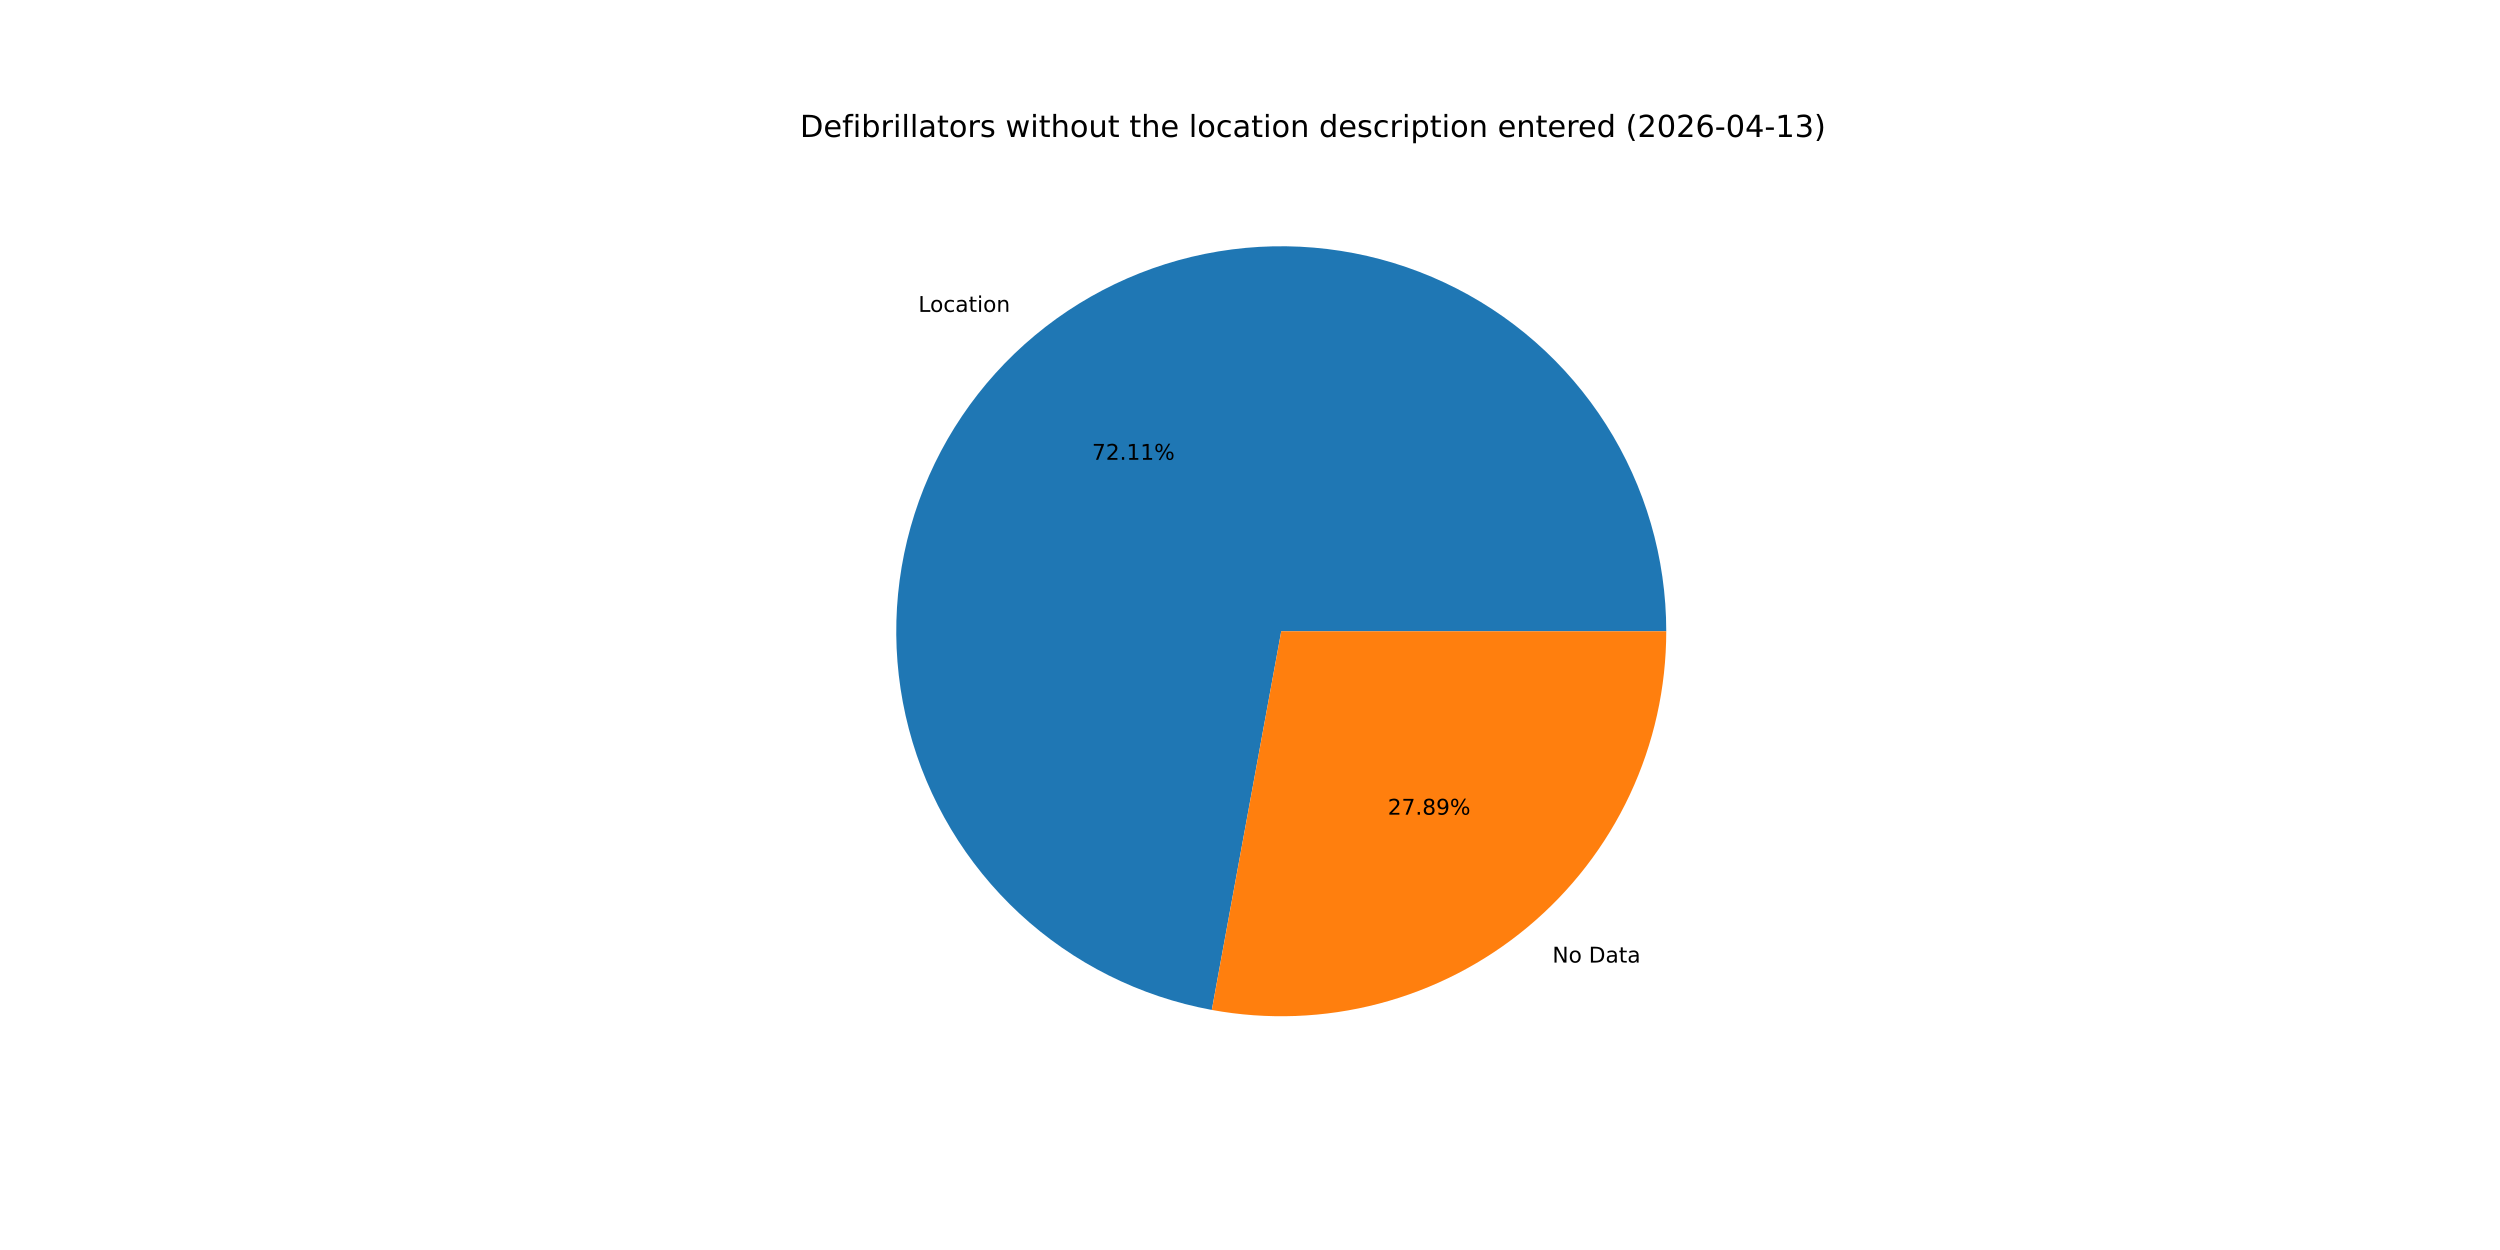
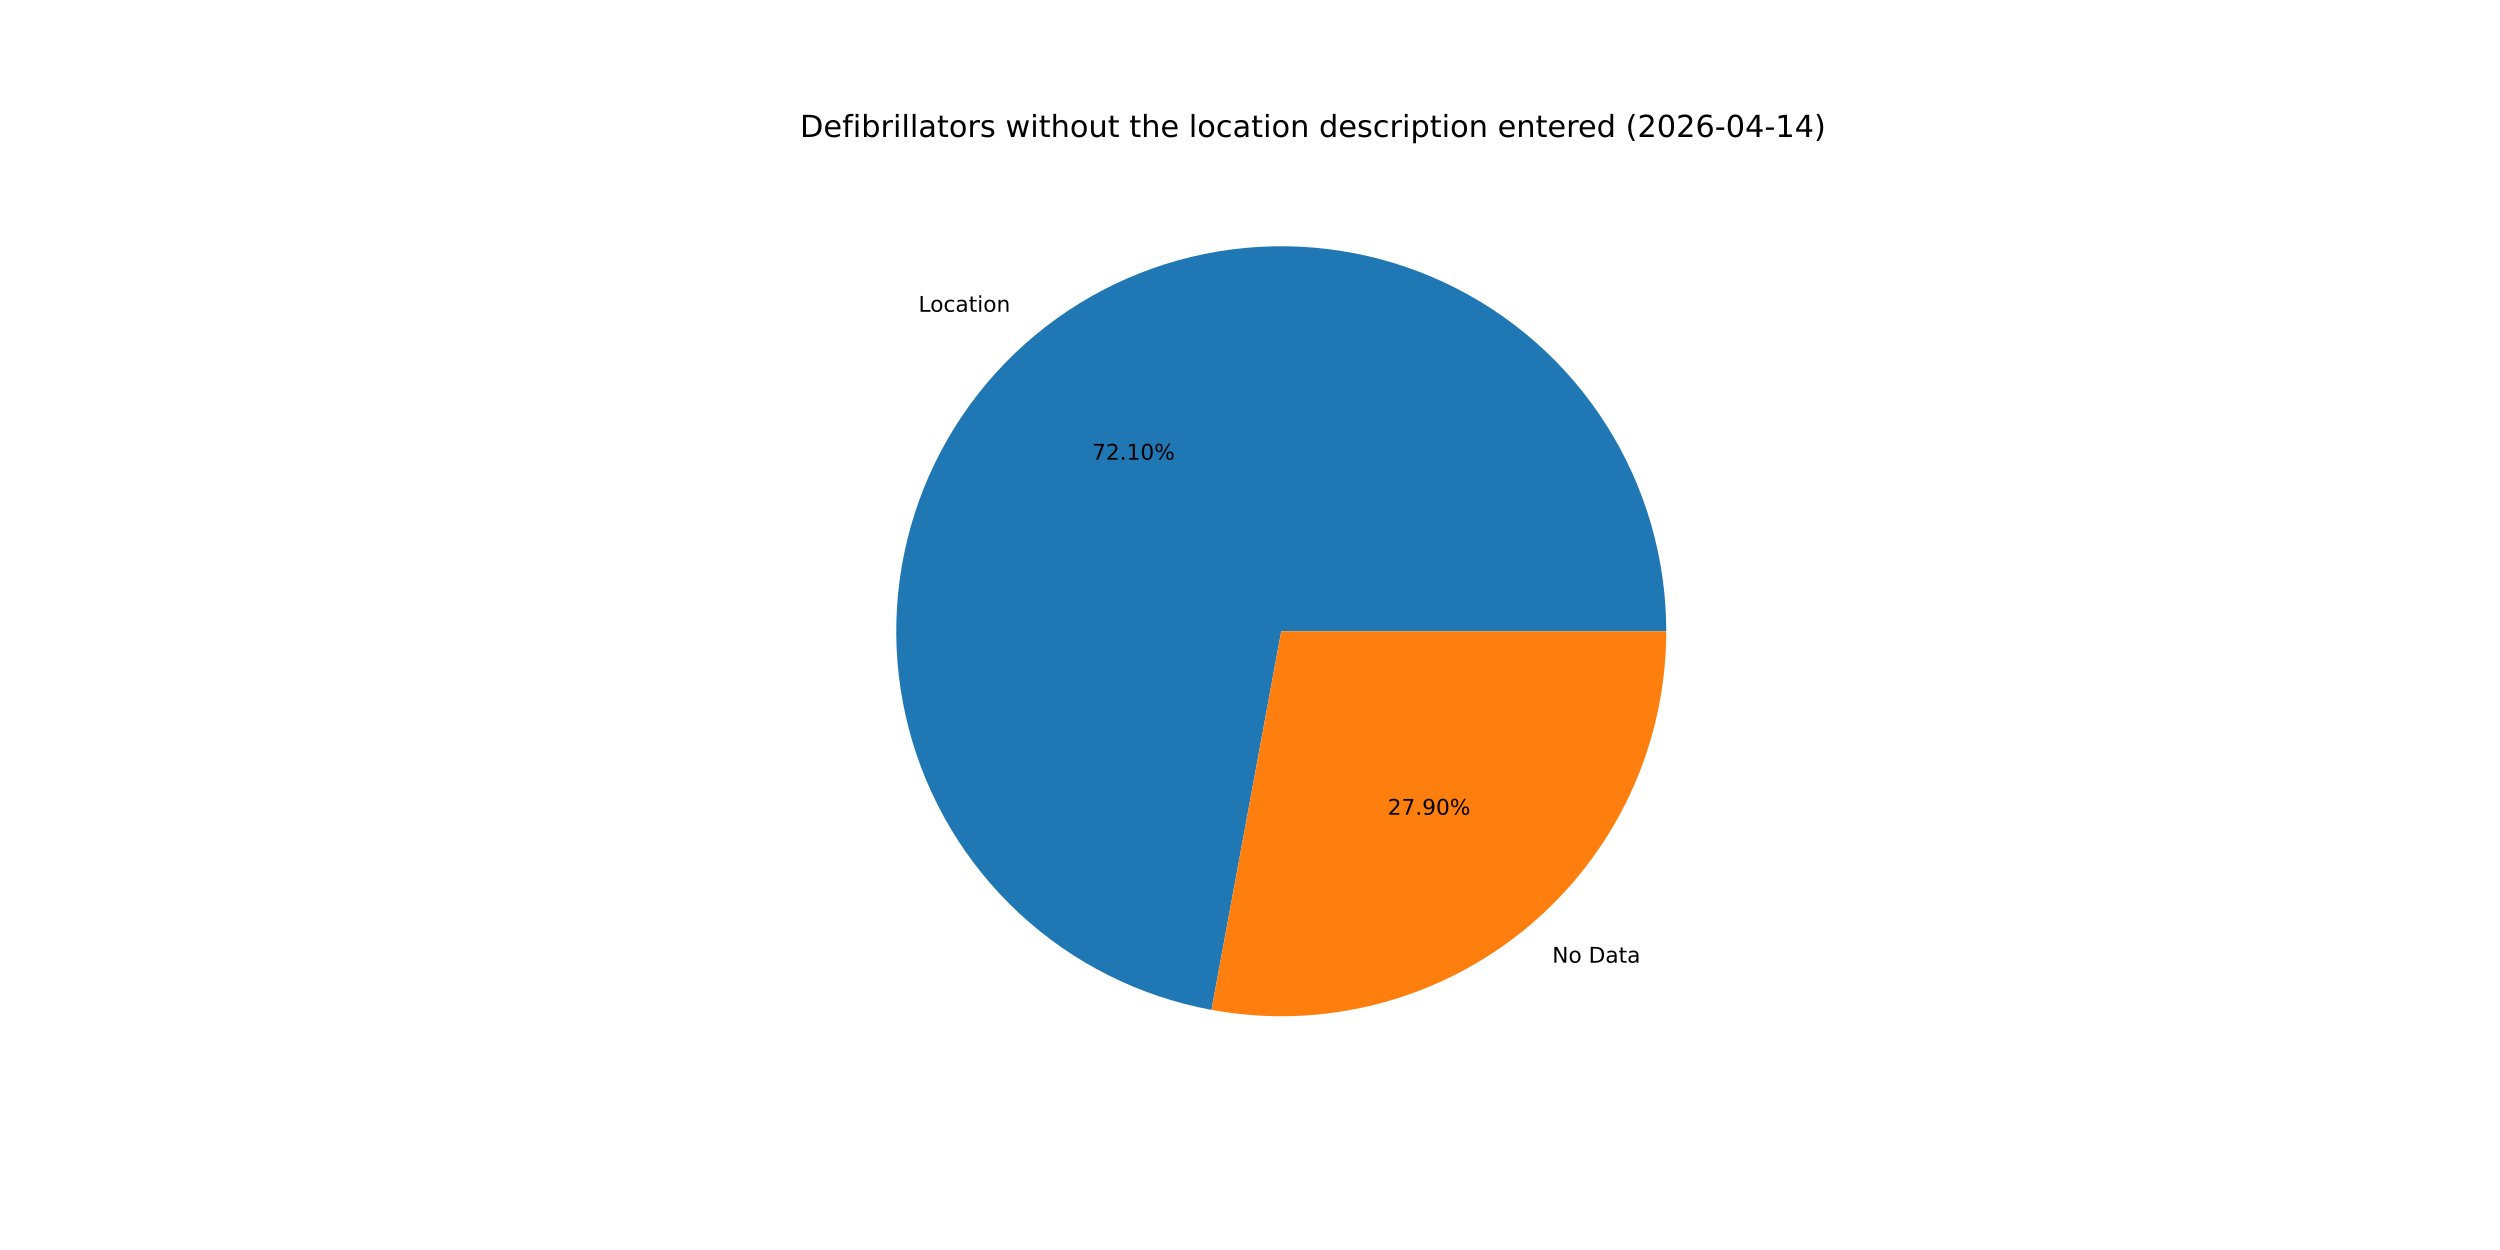
<svg xmlns="http://www.w3.org/2000/svg" xmlns:xlink="http://www.w3.org/1999/xlink" width="1152pt" height="576pt" viewBox="0 0 1152 576" version="1.1">
  <defs>
    <style type="text/css">*{stroke-linejoin: round; stroke-linecap: butt}</style>
  </defs>
  <g id="figure_1">
    <g id="patch_1">
      <path d="M 0 576  L 1152 576  L 1152 0  L 0 0  z " style="fill: #ffffff" />
    </g>
    <g id="axes_1">
      <g id="patch_2">
-         <path d="M 767.808 290.88  C 767.808 257.164 758.197 224.137 740.106 195.686  C 722.015 167.236 696.182 144.523 665.65 130.222  C 635.118 115.921 601.132 110.616 567.694 114.931  C 534.256 119.246 502.73 133.006 476.829 154.589  C 450.927 176.173 431.708 204.699 421.432 236.811  C 411.157 268.923 410.245 303.308 418.804 335.919  C 427.364 368.53 445.045 398.035 469.766 420.961  C 494.487 443.887 525.239 459.297 558.402 465.378  L 590.4 290.88  z " style="fill: #1f77b4" />
+         <path d="M 767.808 290.88  C 767.808 257.171 758.201 224.15 740.116 195.703  C 722.032 167.256 696.209 144.543 665.685 130.238  C 635.162 115.934 601.185 110.62 567.752 114.924  C 534.319 119.227 502.794 132.971 476.889 154.539  C 450.983 176.107 431.753 204.619 421.462 236.718  C 411.171 268.818 410.238 303.196 418.775 335.806  C 427.311 368.416 444.967 397.928 469.666 420.868  C 494.365 443.809 525.098 459.241 558.249 465.35  L 590.4 290.88  z " style="fill: #1f77b4" />
      </g>
      <g id="patch_3">
-         <path d="M 558.402 465.378  C 583.982 470.069 610.284 469.078 635.439 462.476  C 660.594 455.873 683.992 443.82 703.971 427.171  C 723.951 410.522 740.027 389.682 751.058 366.13  C 762.089 342.579 767.808 316.887 767.808 290.88  L 590.4 290.88  z " style="fill: #ff7f0e" />
+         <path d="M 558.249 465.35  C 583.838 470.066 610.154 469.095 635.326 462.505  C 660.498 455.916 683.915 443.869 703.911 427.221  C 723.908 410.572 740 389.726 751.042 366.165  C 762.084 342.604 767.808 316.9 767.808 290.88  L 590.4 290.88  z " style="fill: #ff7f0e" />
      </g>
      <g id="matplotlib.axis_1" />
      <g id="matplotlib.axis_2" />
      <g id="text_1">
-         <g transform="translate(423.1748 143.7195) scale(0.1 -0.1)">
+         <g transform="translate(423.2406 143.6647) scale(0.1 -0.1)">
          <defs>
            <path id="DejaVuSans-4c" d="M 628 4666  L 1259 4666  L 1259 531  L 3531 531  L 3531 0  L 628 0  L 628 4666  z " transform="scale(0.015625)" />
            <path id="DejaVuSans-6f" d="M 1959 3097  Q 1497 3097 1228 2736  Q 959 2375 959 1747  Q 959 1119 1226 758  Q 1494 397 1959 397  Q 2419 397 2687 759  Q 2956 1122 2956 1747  Q 2956 2369 2687 2733  Q 2419 3097 1959 3097  z M 1959 3584  Q 2709 3584 3137 3096  Q 3566 2609 3566 1747  Q 3566 888 3137 398  Q 2709 -91 1959 -91  Q 1206 -91 779 398  Q 353 888 353 1747  Q 353 2609 779 3096  Q 1206 3584 1959 3584  z " transform="scale(0.015625)" />
            <path id="DejaVuSans-63" d="M 3122 3366  L 3122 2828  Q 2878 2963 2633 3030  Q 2388 3097 2138 3097  Q 1578 3097 1268 2742  Q 959 2388 959 1747  Q 959 1106 1268 751  Q 1578 397 2138 397  Q 2388 397 2633 464  Q 2878 531 3122 666  L 3122 134  Q 2881 22 2623 -34  Q 2366 -91 2075 -91  Q 1284 -91 818 406  Q 353 903 353 1747  Q 353 2603 823 3093  Q 1294 3584 2113 3584  Q 2378 3584 2631 3529  Q 2884 3475 3122 3366  z " transform="scale(0.015625)" />
            <path id="DejaVuSans-61" d="M 2194 1759  Q 1497 1759 1228 1600  Q 959 1441 959 1056  Q 959 750 1161 570  Q 1363 391 1709 391  Q 2188 391 2477 730  Q 2766 1069 2766 1631  L 2766 1759  L 2194 1759  z M 3341 1997  L 3341 0  L 2766 0  L 2766 531  Q 2569 213 2275 61  Q 1981 -91 1556 -91  Q 1019 -91 701 211  Q 384 513 384 1019  Q 384 1609 779 1909  Q 1175 2209 1959 2209  L 2766 2209  L 2766 2266  Q 2766 2663 2505 2880  Q 2244 3097 1772 3097  Q 1472 3097 1187 3025  Q 903 2953 641 2809  L 641 3341  Q 956 3463 1253 3523  Q 1550 3584 1831 3584  Q 2591 3584 2966 3190  Q 3341 2797 3341 1997  z " transform="scale(0.015625)" />
            <path id="DejaVuSans-74" d="M 1172 4494  L 1172 3500  L 2356 3500  L 2356 3053  L 1172 3053  L 1172 1153  Q 1172 725 1289 603  Q 1406 481 1766 481  L 2356 481  L 2356 0  L 1766 0  Q 1100 0 847 248  Q 594 497 594 1153  L 594 3053  L 172 3053  L 172 3500  L 594 3500  L 594 4494  L 1172 4494  z " transform="scale(0.015625)" />
            <path id="DejaVuSans-69" d="M 603 3500  L 1178 3500  L 1178 0  L 603 0  L 603 3500  z M 603 4863  L 1178 4863  L 1178 4134  L 603 4134  L 603 4863  z " transform="scale(0.015625)" />
            <path id="DejaVuSans-6e" d="M 3513 2113  L 3513 0  L 2938 0  L 2938 2094  Q 2938 2591 2744 2837  Q 2550 3084 2163 3084  Q 1697 3084 1428 2787  Q 1159 2491 1159 1978  L 1159 0  L 581 0  L 581 3500  L 1159 3500  L 1159 2956  Q 1366 3272 1645 3428  Q 1925 3584 2291 3584  Q 2894 3584 3203 3211  Q 3513 2838 3513 2113  z " transform="scale(0.015625)" />
          </defs>
          <use xlink:href="#DejaVuSans-4c" />
          <use xlink:href="#DejaVuSans-6f" x="53.963" />
          <use xlink:href="#DejaVuSans-63" x="115.145" />
          <use xlink:href="#DejaVuSans-61" x="170.125" />
          <use xlink:href="#DejaVuSans-74" x="231.404" />
          <use xlink:href="#DejaVuSans-69" x="270.613" />
          <use xlink:href="#DejaVuSans-6f" x="298.396" />
          <use xlink:href="#DejaVuSans-6e" x="359.578" />
        </g>
      </g>
      <g id="text_2">
-         <g transform="translate(503.1925 211.8649) scale(0.1 -0.1)">
+         <g transform="translate(503.2283 211.835) scale(0.1 -0.1)">
          <defs>
            <path id="DejaVuSans-37" d="M 525 4666  L 3525 4666  L 3525 4397  L 1831 0  L 1172 0  L 2766 4134  L 525 4134  L 525 4666  z " transform="scale(0.015625)" />
            <path id="DejaVuSans-32" d="M 1228 531  L 3431 531  L 3431 0  L 469 0  L 469 531  Q 828 903 1448 1529  Q 2069 2156 2228 2338  Q 2531 2678 2651 2914  Q 2772 3150 2772 3378  Q 2772 3750 2511 3984  Q 2250 4219 1831 4219  Q 1534 4219 1204 4116  Q 875 4013 500 3803  L 500 4441  Q 881 4594 1212 4672  Q 1544 4750 1819 4750  Q 2544 4750 2975 4387  Q 3406 4025 3406 3419  Q 3406 3131 3298 2873  Q 3191 2616 2906 2266  Q 2828 2175 2409 1742  Q 1991 1309 1228 531  z " transform="scale(0.015625)" />
            <path id="DejaVuSans-2e" d="M 684 794  L 1344 794  L 1344 0  L 684 0  L 684 794  z " transform="scale(0.015625)" />
            <path id="DejaVuSans-31" d="M 794 531  L 1825 531  L 1825 4091  L 703 3866  L 703 4441  L 1819 4666  L 2450 4666  L 2450 531  L 3481 531  L 3481 0  L 794 0  L 794 531  z " transform="scale(0.015625)" />
+             <path id="DejaVuSans-30" d="M 2034 4250  Q 1547 4250 1301 3770  Q 1056 3291 1056 2328  Q 1056 1369 1301 889  Q 1547 409 2034 409  Q 2525 409 2770 889  Q 3016 1369 3016 2328  Q 3016 3291 2770 3770  Q 2525 4250 2034 4250  z M 2034 4750  Q 2819 4750 3233 4129  Q 3647 3509 3647 2328  Q 3647 1150 3233 529  Q 2819 -91 2034 -91  Q 1250 -91 836 529  Q 422 1150 422 2328  Q 422 3509 836 4129  Q 1250 4750 2034 4750  z " transform="scale(0.015625)" />
            <path id="DejaVuSans-25" d="M 4653 2053  Q 4381 2053 4226 1822  Q 4072 1591 4072 1178  Q 4072 772 4226 539  Q 4381 306 4653 306  Q 4919 306 5073 539  Q 5228 772 5228 1178  Q 5228 1588 5073 1820  Q 4919 2053 4653 2053  z M 4653 2450  Q 5147 2450 5437 2106  Q 5728 1763 5728 1178  Q 5728 594 5436 251  Q 5144 -91 4653 -91  Q 4153 -91 3862 251  Q 3572 594 3572 1178  Q 3572 1766 3864 2108  Q 4156 2450 4653 2450  z M 1428 4353  Q 1159 4353 1004 4120  Q 850 3888 850 3481  Q 850 3069 1003 2837  Q 1156 2606 1428 2606  Q 1700 2606 1854 2837  Q 2009 3069 2009 3481  Q 2009 3884 1853 4118  Q 1697 4353 1428 4353  z M 4250 4750  L 4750 4750  L 1831 -91  L 1331 -91  L 4250 4750  z M 1428 4750  Q 1922 4750 2215 4408  Q 2509 4066 2509 3481  Q 2509 2891 2217 2550  Q 1925 2209 1428 2209  Q 931 2209 642 2551  Q 353 2894 353 3481  Q 353 4063 643 4406  Q 934 4750 1428 4750  z " transform="scale(0.015625)" />
          </defs>
          <use xlink:href="#DejaVuSans-37" />
          <use xlink:href="#DejaVuSans-32" x="63.623" />
          <use xlink:href="#DejaVuSans-2e" x="127.246" />
          <use xlink:href="#DejaVuSans-31" x="159.033" />
-           <use xlink:href="#DejaVuSans-31" x="222.656" />
+           <use xlink:href="#DejaVuSans-30" x="222.656" />
          <use xlink:href="#DejaVuSans-25" x="286.279" />
        </g>
      </g>
      <g id="text_3">
-         <g transform="translate(715.3283 443.5593) scale(0.1 -0.1)">
+         <g transform="translate(715.2625 443.6141) scale(0.1 -0.1)">
          <defs>
            <path id="DejaVuSans-4e" d="M 628 4666  L 1478 4666  L 3547 763  L 3547 4666  L 4159 4666  L 4159 0  L 3309 0  L 1241 3903  L 1241 0  L 628 0  L 628 4666  z " transform="scale(0.015625)" />
            <path id="DejaVuSans-20" transform="scale(0.015625)" />
            <path id="DejaVuSans-44" d="M 1259 4147  L 1259 519  L 2022 519  Q 2988 519 3436 956  Q 3884 1394 3884 2338  Q 3884 3275 3436 3711  Q 2988 4147 2022 4147  L 1259 4147  z M 628 4666  L 1925 4666  Q 3281 4666 3915 4102  Q 4550 3538 4550 2338  Q 4550 1131 3912 565  Q 3275 0 1925 0  L 628 0  L 628 4666  z " transform="scale(0.015625)" />
          </defs>
          <use xlink:href="#DejaVuSans-4e" />
          <use xlink:href="#DejaVuSans-6f" x="74.805" />
          <use xlink:href="#DejaVuSans-20" x="135.986" />
          <use xlink:href="#DejaVuSans-44" x="167.773" />
          <use xlink:href="#DejaVuSans-61" x="244.775" />
          <use xlink:href="#DejaVuSans-74" x="306.055" />
          <use xlink:href="#DejaVuSans-61" x="345.264" />
        </g>
      </g>
      <g id="text_4">
-         <g transform="translate(639.4779 375.4139) scale(0.1 -0.1)">
+         <g transform="translate(639.442 375.4437) scale(0.1 -0.1)">
          <defs>
-             <path id="DejaVuSans-38" d="M 2034 2216  Q 1584 2216 1326 1975  Q 1069 1734 1069 1313  Q 1069 891 1326 650  Q 1584 409 2034 409  Q 2484 409 2743 651  Q 3003 894 3003 1313  Q 3003 1734 2745 1975  Q 2488 2216 2034 2216  z M 1403 2484  Q 997 2584 770 2862  Q 544 3141 544 3541  Q 544 4100 942 4425  Q 1341 4750 2034 4750  Q 2731 4750 3128 4425  Q 3525 4100 3525 3541  Q 3525 3141 3298 2862  Q 3072 2584 2669 2484  Q 3125 2378 3379 2068  Q 3634 1759 3634 1313  Q 3634 634 3220 271  Q 2806 -91 2034 -91  Q 1263 -91 848 271  Q 434 634 434 1313  Q 434 1759 690 2068  Q 947 2378 1403 2484  z M 1172 3481  Q 1172 3119 1398 2916  Q 1625 2713 2034 2713  Q 2441 2713 2670 2916  Q 2900 3119 2900 3481  Q 2900 3844 2670 4047  Q 2441 4250 2034 4250  Q 1625 4250 1398 4047  Q 1172 3844 1172 3481  z " transform="scale(0.015625)" />
            <path id="DejaVuSans-39" d="M 703 97  L 703 672  Q 941 559 1184 500  Q 1428 441 1663 441  Q 2288 441 2617 861  Q 2947 1281 2994 2138  Q 2813 1869 2534 1725  Q 2256 1581 1919 1581  Q 1219 1581 811 2004  Q 403 2428 403 3163  Q 403 3881 828 4315  Q 1253 4750 1959 4750  Q 2769 4750 3195 4129  Q 3622 3509 3622 2328  Q 3622 1225 3098 567  Q 2575 -91 1691 -91  Q 1453 -91 1209 -44  Q 966 3 703 97  z M 1959 2075  Q 2384 2075 2632 2365  Q 2881 2656 2881 3163  Q 2881 3666 2632 3958  Q 2384 4250 1959 4250  Q 1534 4250 1286 3958  Q 1038 3666 1038 3163  Q 1038 2656 1286 2365  Q 1534 2075 1959 2075  z " transform="scale(0.015625)" />
          </defs>
          <use xlink:href="#DejaVuSans-32" />
          <use xlink:href="#DejaVuSans-37" x="63.623" />
          <use xlink:href="#DejaVuSans-2e" x="127.246" />
-           <use xlink:href="#DejaVuSans-38" x="159.033" />
-           <use xlink:href="#DejaVuSans-39" x="222.656" />
+           <use xlink:href="#DejaVuSans-39" x="159.033" />
+           <use xlink:href="#DejaVuSans-30" x="222.656" />
          <use xlink:href="#DejaVuSans-25" x="286.279" />
        </g>
      </g>
      <g id="text_5">
        <g transform="translate(368.64 63.12) scale(0.14 -0.14)">
          <defs>
            <path id="DejaVuSans-65" d="M 3597 1894  L 3597 1613  L 953 1613  Q 991 1019 1311 708  Q 1631 397 2203 397  Q 2534 397 2845 478  Q 3156 559 3463 722  L 3463 178  Q 3153 47 2828 -22  Q 2503 -91 2169 -91  Q 1331 -91 842 396  Q 353 884 353 1716  Q 353 2575 817 3079  Q 1281 3584 2069 3584  Q 2775 3584 3186 3129  Q 3597 2675 3597 1894  z M 3022 2063  Q 3016 2534 2758 2815  Q 2500 3097 2075 3097  Q 1594 3097 1305 2825  Q 1016 2553 972 2059  L 3022 2063  z " transform="scale(0.015625)" />
            <path id="DejaVuSans-66" d="M 2375 4863  L 2375 4384  L 1825 4384  Q 1516 4384 1395 4259  Q 1275 4134 1275 3809  L 1275 3500  L 2222 3500  L 2222 3053  L 1275 3053  L 1275 0  L 697 0  L 697 3053  L 147 3053  L 147 3500  L 697 3500  L 697 3744  Q 697 4328 969 4595  Q 1241 4863 1831 4863  L 2375 4863  z " transform="scale(0.015625)" />
            <path id="DejaVuSans-62" d="M 3116 1747  Q 3116 2381 2855 2742  Q 2594 3103 2138 3103  Q 1681 3103 1420 2742  Q 1159 2381 1159 1747  Q 1159 1113 1420 752  Q 1681 391 2138 391  Q 2594 391 2855 752  Q 3116 1113 3116 1747  z M 1159 2969  Q 1341 3281 1617 3432  Q 1894 3584 2278 3584  Q 2916 3584 3314 3078  Q 3713 2572 3713 1747  Q 3713 922 3314 415  Q 2916 -91 2278 -91  Q 1894 -91 1617 61  Q 1341 213 1159 525  L 1159 0  L 581 0  L 581 4863  L 1159 4863  L 1159 2969  z " transform="scale(0.015625)" />
            <path id="DejaVuSans-72" d="M 2631 2963  Q 2534 3019 2420 3045  Q 2306 3072 2169 3072  Q 1681 3072 1420 2755  Q 1159 2438 1159 1844  L 1159 0  L 581 0  L 581 3500  L 1159 3500  L 1159 2956  Q 1341 3275 1631 3429  Q 1922 3584 2338 3584  Q 2397 3584 2469 3576  Q 2541 3569 2628 3553  L 2631 2963  z " transform="scale(0.015625)" />
            <path id="DejaVuSans-6c" d="M 603 4863  L 1178 4863  L 1178 0  L 603 0  L 603 4863  z " transform="scale(0.015625)" />
            <path id="DejaVuSans-73" d="M 2834 3397  L 2834 2853  Q 2591 2978 2328 3040  Q 2066 3103 1784 3103  Q 1356 3103 1142 2972  Q 928 2841 928 2578  Q 928 2378 1081 2264  Q 1234 2150 1697 2047  L 1894 2003  Q 2506 1872 2764 1633  Q 3022 1394 3022 966  Q 3022 478 2636 193  Q 2250 -91 1575 -91  Q 1294 -91 989 -36  Q 684 19 347 128  L 347 722  Q 666 556 975 473  Q 1284 391 1588 391  Q 1994 391 2212 530  Q 2431 669 2431 922  Q 2431 1156 2273 1281  Q 2116 1406 1581 1522  L 1381 1569  Q 847 1681 609 1914  Q 372 2147 372 2553  Q 372 3047 722 3315  Q 1072 3584 1716 3584  Q 2034 3584 2315 3537  Q 2597 3491 2834 3397  z " transform="scale(0.015625)" />
            <path id="DejaVuSans-77" d="M 269 3500  L 844 3500  L 1563 769  L 2278 3500  L 2956 3500  L 3675 769  L 4391 3500  L 4966 3500  L 4050 0  L 3372 0  L 2619 2869  L 1863 0  L 1184 0  L 269 3500  z " transform="scale(0.015625)" />
            <path id="DejaVuSans-68" d="M 3513 2113  L 3513 0  L 2938 0  L 2938 2094  Q 2938 2591 2744 2837  Q 2550 3084 2163 3084  Q 1697 3084 1428 2787  Q 1159 2491 1159 1978  L 1159 0  L 581 0  L 581 4863  L 1159 4863  L 1159 2956  Q 1366 3272 1645 3428  Q 1925 3584 2291 3584  Q 2894 3584 3203 3211  Q 3513 2838 3513 2113  z " transform="scale(0.015625)" />
            <path id="DejaVuSans-75" d="M 544 1381  L 544 3500  L 1119 3500  L 1119 1403  Q 1119 906 1312 657  Q 1506 409 1894 409  Q 2359 409 2629 706  Q 2900 1003 2900 1516  L 2900 3500  L 3475 3500  L 3475 0  L 2900 0  L 2900 538  Q 2691 219 2414 64  Q 2138 -91 1772 -91  Q 1169 -91 856 284  Q 544 659 544 1381  z M 1991 3584  L 1991 3584  z " transform="scale(0.015625)" />
            <path id="DejaVuSans-64" d="M 2906 2969  L 2906 4863  L 3481 4863  L 3481 0  L 2906 0  L 2906 525  Q 2725 213 2448 61  Q 2172 -91 1784 -91  Q 1150 -91 751 415  Q 353 922 353 1747  Q 353 2572 751 3078  Q 1150 3584 1784 3584  Q 2172 3584 2448 3432  Q 2725 3281 2906 2969  z M 947 1747  Q 947 1113 1208 752  Q 1469 391 1925 391  Q 2381 391 2643 752  Q 2906 1113 2906 1747  Q 2906 2381 2643 2742  Q 2381 3103 1925 3103  Q 1469 3103 1208 2742  Q 947 2381 947 1747  z " transform="scale(0.015625)" />
            <path id="DejaVuSans-70" d="M 1159 525  L 1159 -1331  L 581 -1331  L 581 3500  L 1159 3500  L 1159 2969  Q 1341 3281 1617 3432  Q 1894 3584 2278 3584  Q 2916 3584 3314 3078  Q 3713 2572 3713 1747  Q 3713 922 3314 415  Q 2916 -91 2278 -91  Q 1894 -91 1617 61  Q 1341 213 1159 525  z M 3116 1747  Q 3116 2381 2855 2742  Q 2594 3103 2138 3103  Q 1681 3103 1420 2742  Q 1159 2381 1159 1747  Q 1159 1113 1420 752  Q 1681 391 2138 391  Q 2594 391 2855 752  Q 3116 1113 3116 1747  z " transform="scale(0.015625)" />
            <path id="DejaVuSans-28" d="M 1984 4856  Q 1566 4138 1362 3434  Q 1159 2731 1159 2009  Q 1159 1288 1364 580  Q 1569 -128 1984 -844  L 1484 -844  Q 1016 -109 783 600  Q 550 1309 550 2009  Q 550 2706 781 3412  Q 1013 4119 1484 4856  L 1984 4856  z " transform="scale(0.015625)" />
-             <path id="DejaVuSans-30" d="M 2034 4250  Q 1547 4250 1301 3770  Q 1056 3291 1056 2328  Q 1056 1369 1301 889  Q 1547 409 2034 409  Q 2525 409 2770 889  Q 3016 1369 3016 2328  Q 3016 3291 2770 3770  Q 2525 4250 2034 4250  z M 2034 4750  Q 2819 4750 3233 4129  Q 3647 3509 3647 2328  Q 3647 1150 3233 529  Q 2819 -91 2034 -91  Q 1250 -91 836 529  Q 422 1150 422 2328  Q 422 3509 836 4129  Q 1250 4750 2034 4750  z " transform="scale(0.015625)" />
            <path id="DejaVuSans-36" d="M 2113 2584  Q 1688 2584 1439 2293  Q 1191 2003 1191 1497  Q 1191 994 1439 701  Q 1688 409 2113 409  Q 2538 409 2786 701  Q 3034 994 3034 1497  Q 3034 2003 2786 2293  Q 2538 2584 2113 2584  z M 3366 4563  L 3366 3988  Q 3128 4100 2886 4159  Q 2644 4219 2406 4219  Q 1781 4219 1451 3797  Q 1122 3375 1075 2522  Q 1259 2794 1537 2939  Q 1816 3084 2150 3084  Q 2853 3084 3261 2657  Q 3669 2231 3669 1497  Q 3669 778 3244 343  Q 2819 -91 2113 -91  Q 1303 -91 875 529  Q 447 1150 447 2328  Q 447 3434 972 4092  Q 1497 4750 2381 4750  Q 2619 4750 2861 4703  Q 3103 4656 3366 4563  z " transform="scale(0.015625)" />
            <path id="DejaVuSans-2d" d="M 313 2009  L 1997 2009  L 1997 1497  L 313 1497  L 313 2009  z " transform="scale(0.015625)" />
            <path id="DejaVuSans-34" d="M 2419 4116  L 825 1625  L 2419 1625  L 2419 4116  z M 2253 4666  L 3047 4666  L 3047 1625  L 3713 1625  L 3713 1100  L 3047 1100  L 3047 0  L 2419 0  L 2419 1100  L 313 1100  L 313 1709  L 2253 4666  z " transform="scale(0.015625)" />
-             <path id="DejaVuSans-33" d="M 2597 2516  Q 3050 2419 3304 2112  Q 3559 1806 3559 1356  Q 3559 666 3084 287  Q 2609 -91 1734 -91  Q 1441 -91 1130 -33  Q 819 25 488 141  L 488 750  Q 750 597 1062 519  Q 1375 441 1716 441  Q 2309 441 2620 675  Q 2931 909 2931 1356  Q 2931 1769 2642 2001  Q 2353 2234 1838 2234  L 1294 2234  L 1294 2753  L 1863 2753  Q 2328 2753 2575 2939  Q 2822 3125 2822 3475  Q 2822 3834 2567 4026  Q 2313 4219 1838 4219  Q 1578 4219 1281 4162  Q 984 4106 628 3988  L 628 4550  Q 988 4650 1302 4700  Q 1616 4750 1894 4750  Q 2613 4750 3031 4423  Q 3450 4097 3450 3541  Q 3450 3153 3228 2886  Q 3006 2619 2597 2516  z " transform="scale(0.015625)" />
            <path id="DejaVuSans-29" d="M 513 4856  L 1013 4856  Q 1481 4119 1714 3412  Q 1947 2706 1947 2009  Q 1947 1309 1714 600  Q 1481 -109 1013 -844  L 513 -844  Q 928 -128 1133 580  Q 1338 1288 1338 2009  Q 1338 2731 1133 3434  Q 928 4138 513 4856  z " transform="scale(0.015625)" />
          </defs>
          <use xlink:href="#DejaVuSans-44" />
          <use xlink:href="#DejaVuSans-65" x="77.002" />
          <use xlink:href="#DejaVuSans-66" x="138.525" />
          <use xlink:href="#DejaVuSans-69" x="173.73" />
          <use xlink:href="#DejaVuSans-62" x="201.514" />
          <use xlink:href="#DejaVuSans-72" x="264.99" />
          <use xlink:href="#DejaVuSans-69" x="306.104" />
          <use xlink:href="#DejaVuSans-6c" x="333.887" />
          <use xlink:href="#DejaVuSans-6c" x="361.67" />
          <use xlink:href="#DejaVuSans-61" x="389.453" />
          <use xlink:href="#DejaVuSans-74" x="450.732" />
          <use xlink:href="#DejaVuSans-6f" x="489.941" />
          <use xlink:href="#DejaVuSans-72" x="551.123" />
          <use xlink:href="#DejaVuSans-73" x="592.236" />
          <use xlink:href="#DejaVuSans-20" x="644.336" />
          <use xlink:href="#DejaVuSans-77" x="676.123" />
          <use xlink:href="#DejaVuSans-69" x="757.91" />
          <use xlink:href="#DejaVuSans-74" x="785.693" />
          <use xlink:href="#DejaVuSans-68" x="824.902" />
          <use xlink:href="#DejaVuSans-6f" x="888.281" />
          <use xlink:href="#DejaVuSans-75" x="949.463" />
          <use xlink:href="#DejaVuSans-74" x="1012.842" />
          <use xlink:href="#DejaVuSans-20" x="1052.051" />
          <use xlink:href="#DejaVuSans-74" x="1083.838" />
          <use xlink:href="#DejaVuSans-68" x="1123.047" />
          <use xlink:href="#DejaVuSans-65" x="1186.426" />
          <use xlink:href="#DejaVuSans-20" x="1247.949" />
          <use xlink:href="#DejaVuSans-6c" x="1279.736" />
          <use xlink:href="#DejaVuSans-6f" x="1307.52" />
          <use xlink:href="#DejaVuSans-63" x="1368.701" />
          <use xlink:href="#DejaVuSans-61" x="1423.682" />
          <use xlink:href="#DejaVuSans-74" x="1484.961" />
          <use xlink:href="#DejaVuSans-69" x="1524.17" />
          <use xlink:href="#DejaVuSans-6f" x="1551.953" />
          <use xlink:href="#DejaVuSans-6e" x="1613.135" />
          <use xlink:href="#DejaVuSans-20" x="1676.514" />
          <use xlink:href="#DejaVuSans-64" x="1708.301" />
          <use xlink:href="#DejaVuSans-65" x="1771.777" />
          <use xlink:href="#DejaVuSans-73" x="1833.301" />
          <use xlink:href="#DejaVuSans-63" x="1885.4" />
          <use xlink:href="#DejaVuSans-72" x="1940.381" />
          <use xlink:href="#DejaVuSans-69" x="1981.494" />
          <use xlink:href="#DejaVuSans-70" x="2009.277" />
          <use xlink:href="#DejaVuSans-74" x="2072.754" />
          <use xlink:href="#DejaVuSans-69" x="2111.963" />
          <use xlink:href="#DejaVuSans-6f" x="2139.746" />
          <use xlink:href="#DejaVuSans-6e" x="2200.928" />
          <use xlink:href="#DejaVuSans-20" x="2264.307" />
          <use xlink:href="#DejaVuSans-65" x="2296.094" />
          <use xlink:href="#DejaVuSans-6e" x="2357.617" />
          <use xlink:href="#DejaVuSans-74" x="2420.996" />
          <use xlink:href="#DejaVuSans-65" x="2460.205" />
          <use xlink:href="#DejaVuSans-72" x="2521.729" />
          <use xlink:href="#DejaVuSans-65" x="2560.592" />
          <use xlink:href="#DejaVuSans-64" x="2622.115" />
          <use xlink:href="#DejaVuSans-20" x="2685.592" />
          <use xlink:href="#DejaVuSans-28" x="2717.379" />
          <use xlink:href="#DejaVuSans-32" x="2756.393" />
          <use xlink:href="#DejaVuSans-30" x="2820.016" />
          <use xlink:href="#DejaVuSans-32" x="2883.639" />
          <use xlink:href="#DejaVuSans-36" x="2947.262" />
          <use xlink:href="#DejaVuSans-2d" x="3010.885" />
          <use xlink:href="#DejaVuSans-30" x="3046.969" />
          <use xlink:href="#DejaVuSans-34" x="3110.592" />
          <use xlink:href="#DejaVuSans-2d" x="3174.215" />
          <use xlink:href="#DejaVuSans-31" x="3210.299" />
-           <use xlink:href="#DejaVuSans-33" x="3273.922" />
+           <use xlink:href="#DejaVuSans-34" x="3273.922" />
          <use xlink:href="#DejaVuSans-29" x="3337.545" />
        </g>
      </g>
    </g>
  </g>
</svg>
